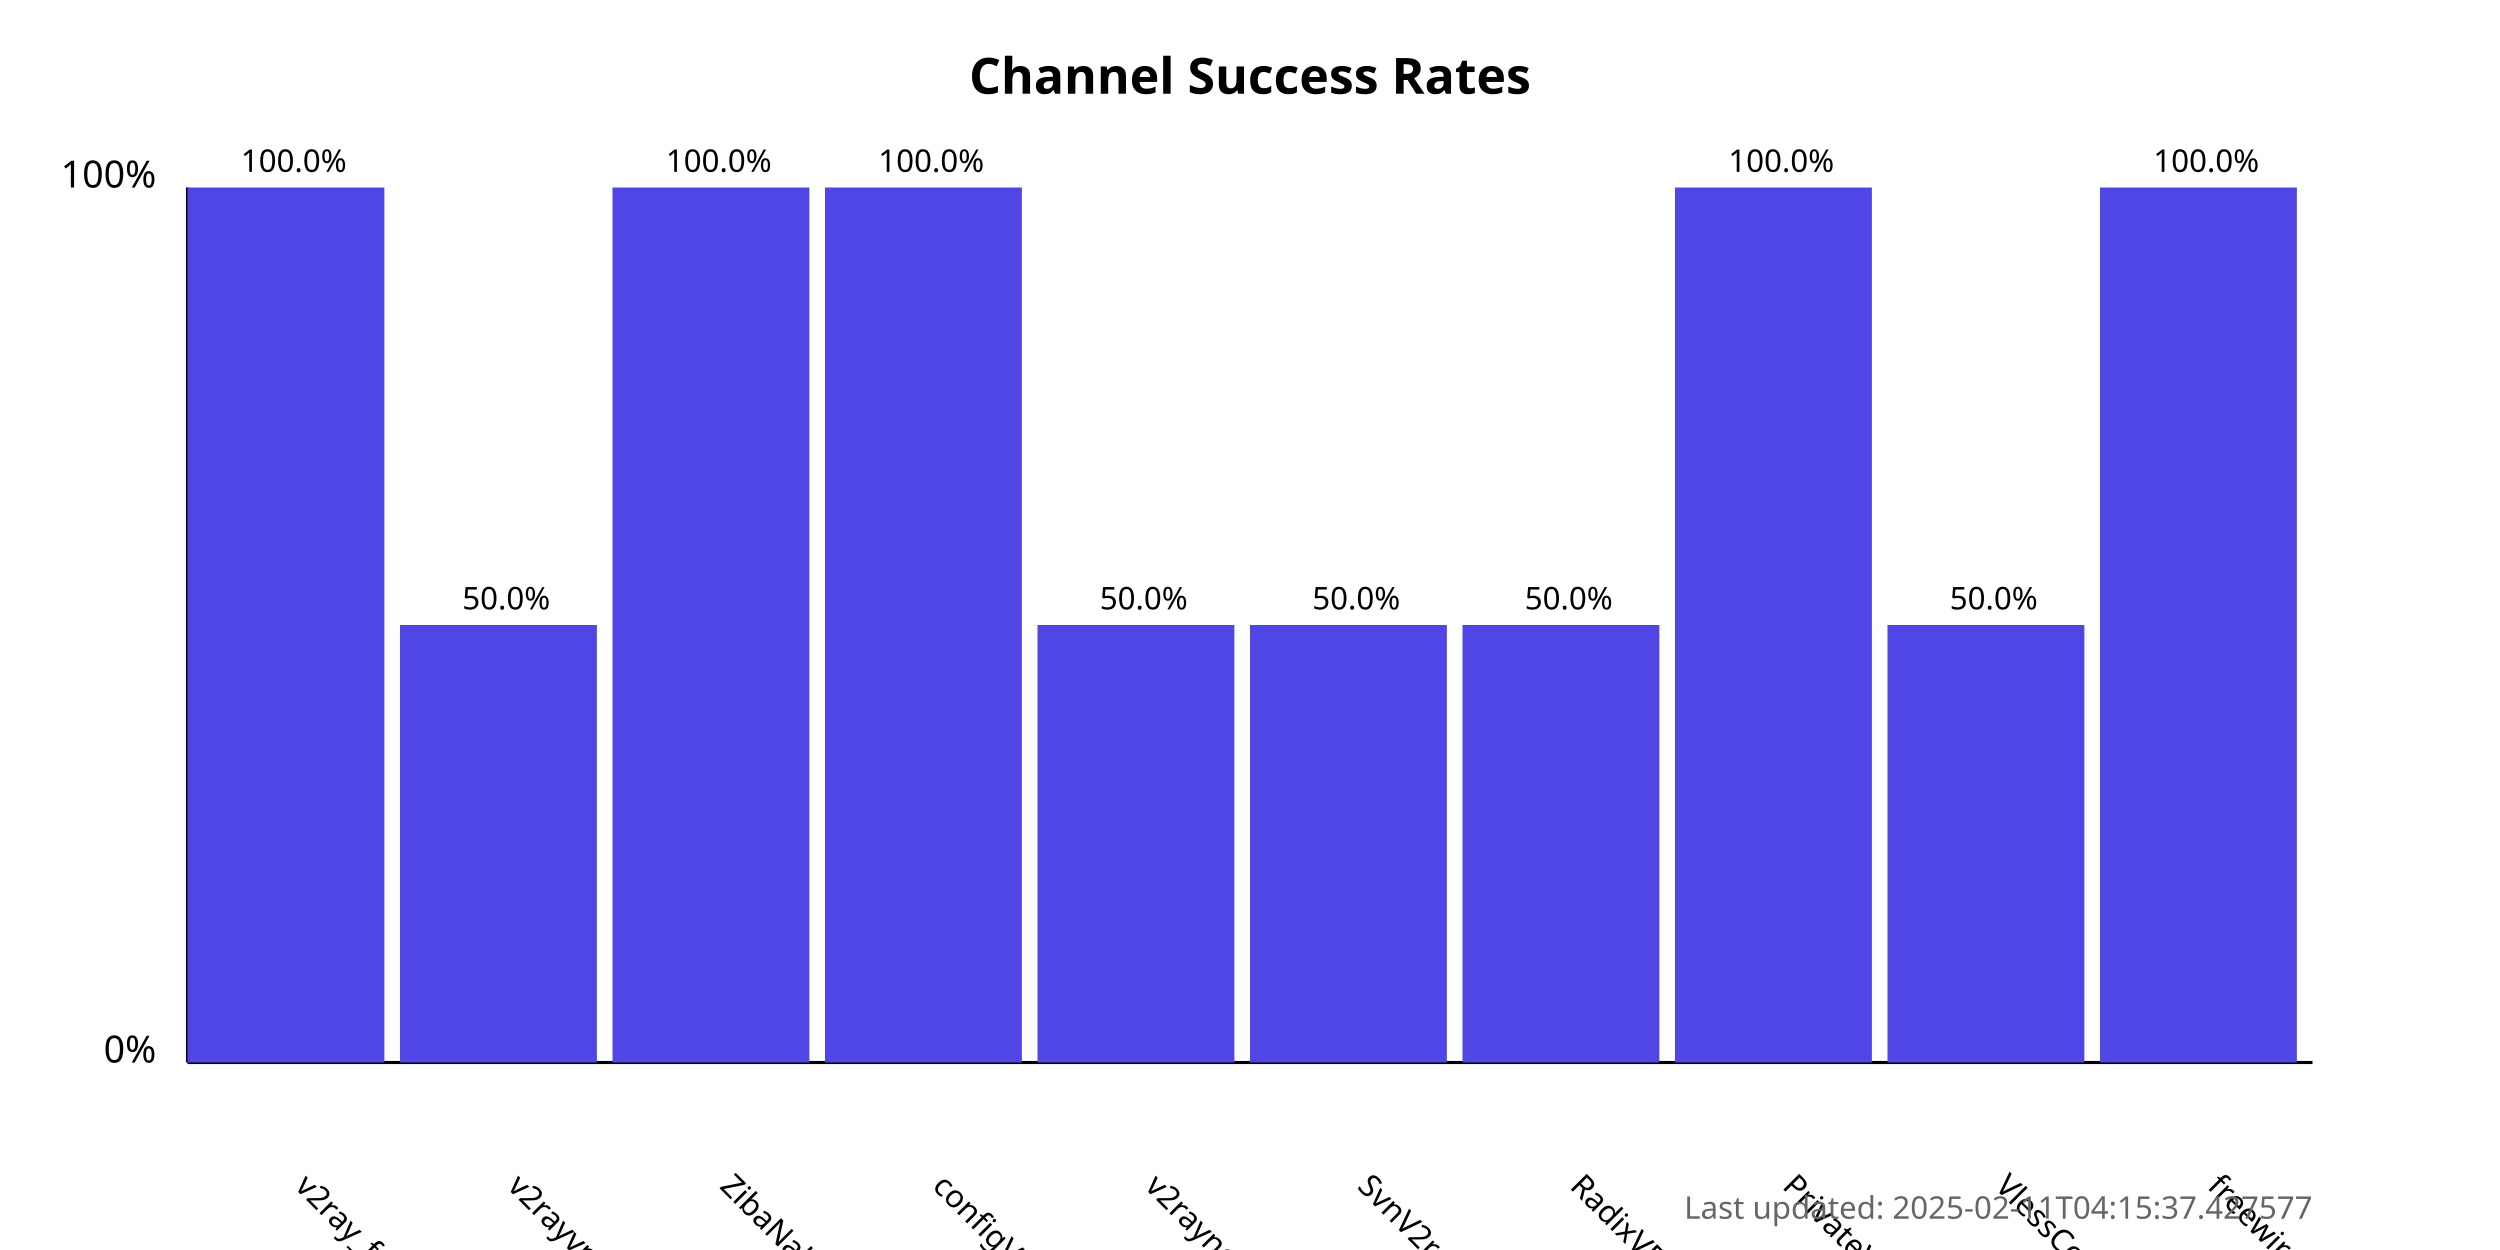
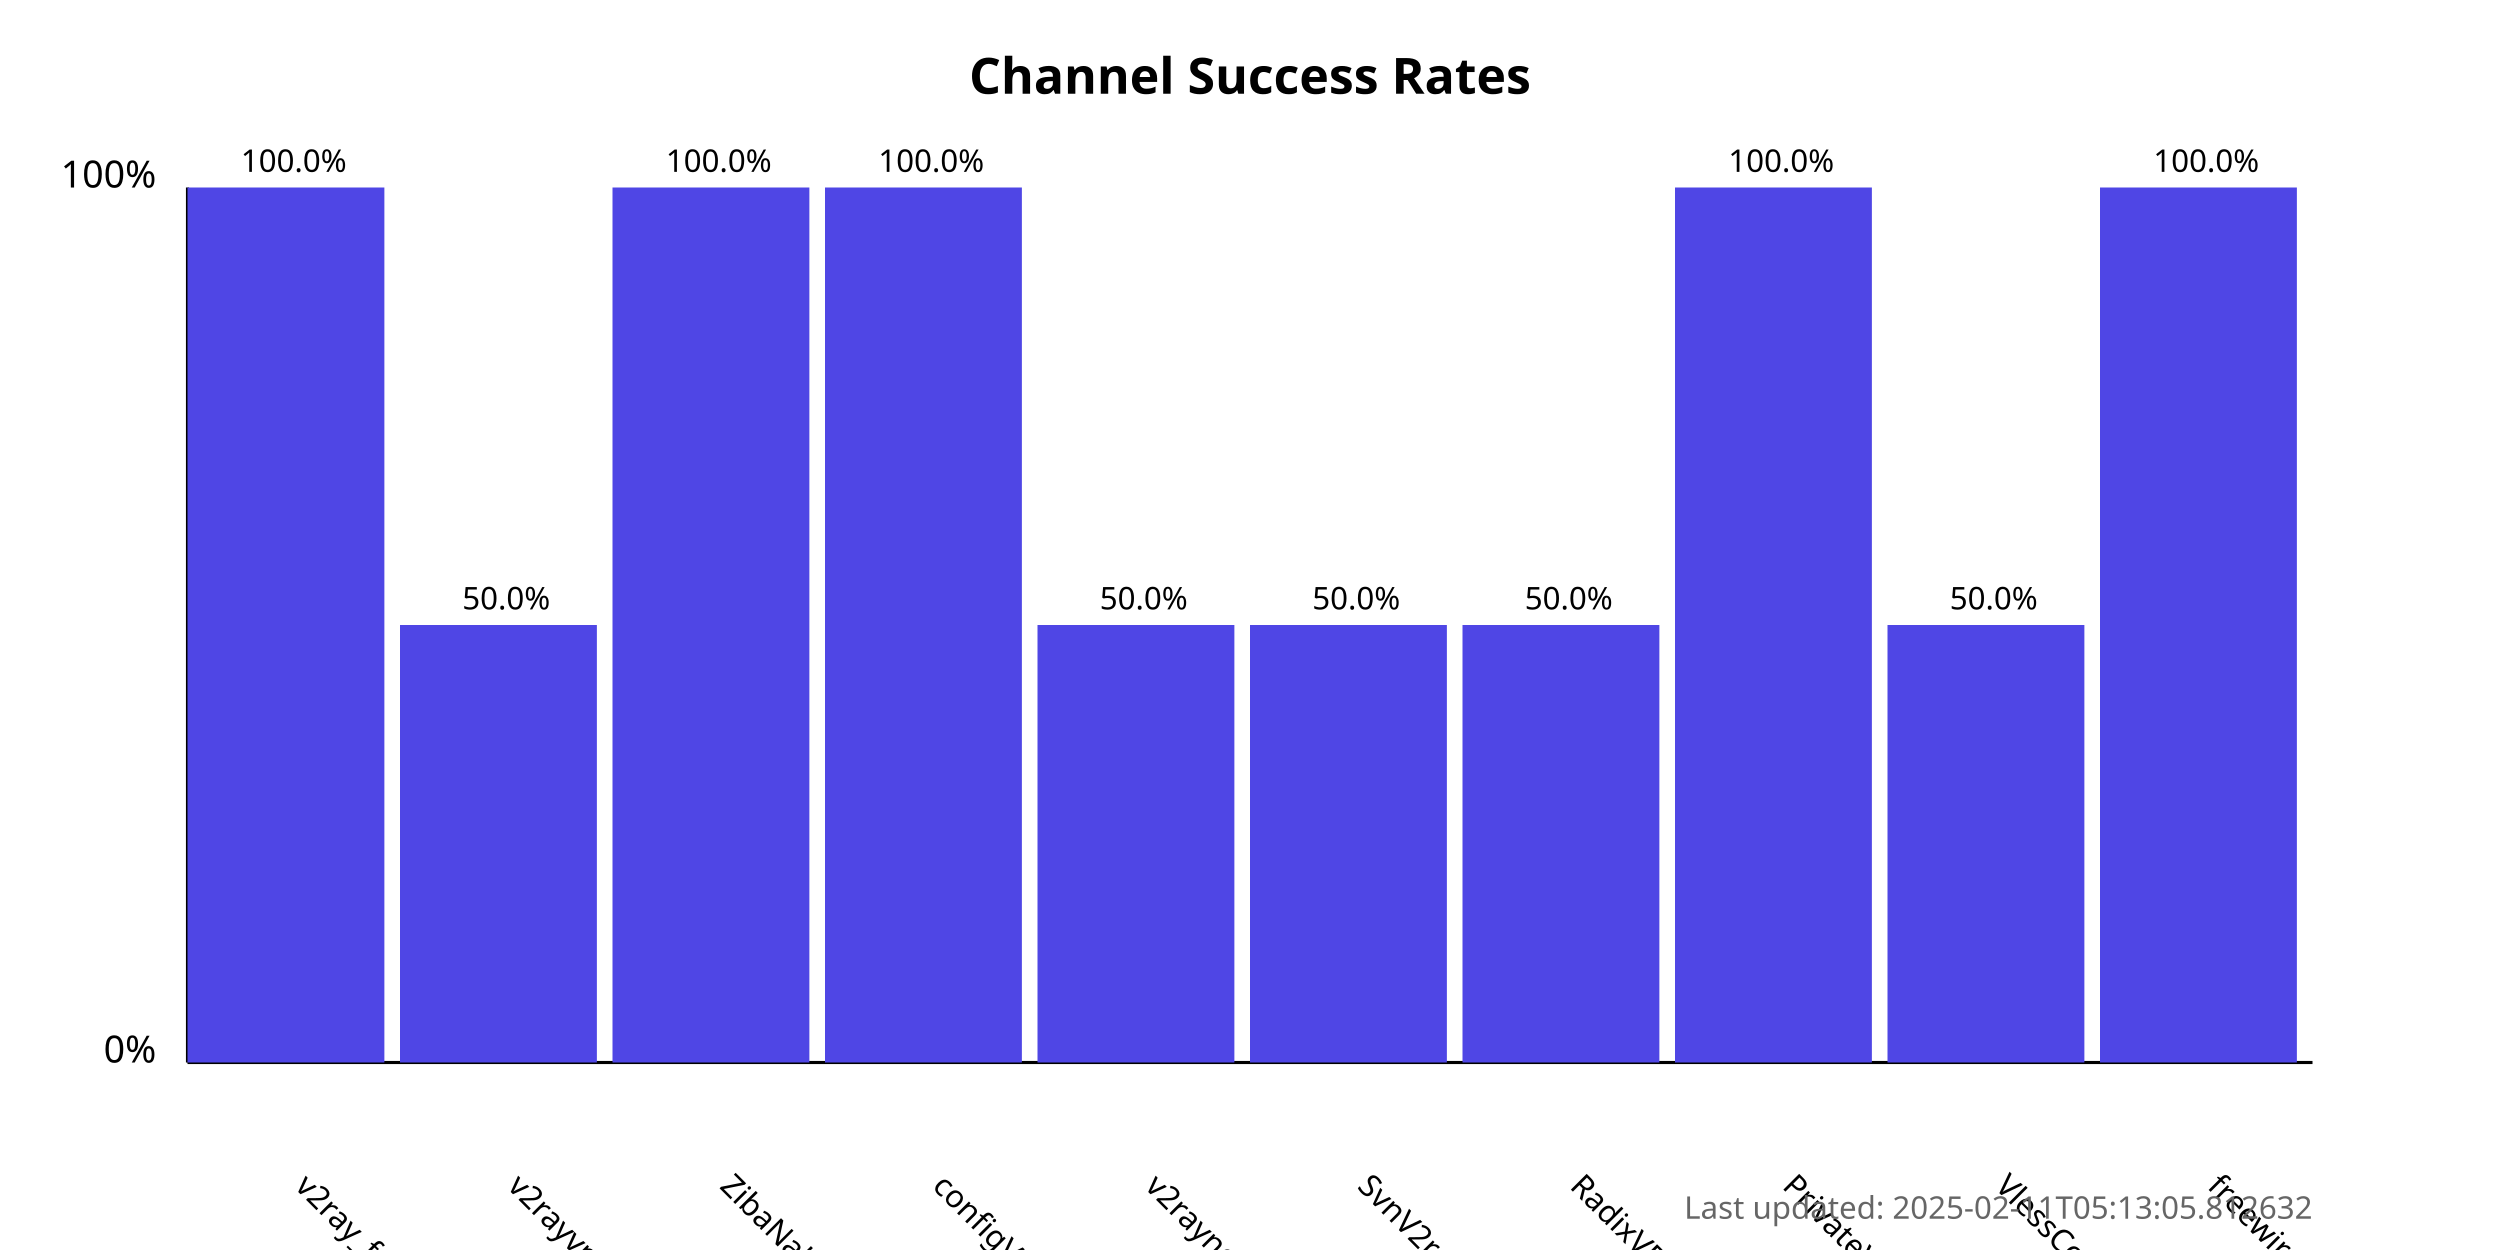
<svg xmlns="http://www.w3.org/2000/svg" width="800" height="400">
  <style>
            .chart-title { font: bold 16px sans-serif; }
            .axis-label { font: 12px sans-serif; }
            .tick-label { font: 10px sans-serif; }
            .bar { fill: #4f46e5; }
            .bar:hover { fill: #6366f1; }
            .timestamp { font: 10px sans-serif; fill: #666; }
        </style>
  <text x="400.0" y="30" text-anchor="middle" class="chart-title">
            Channel Success Rates
        </text>
  <line x1="60" y1="340" x2="60" y2="60" stroke="black" stroke-width="1" />
  <line x1="60" y1="340" x2="740" y2="340" stroke="black" stroke-width="1" />
  <text x="50" y="340" text-anchor="end" class="axis-label">0%</text>
  <text x="50" y="60" text-anchor="end" class="axis-label">100%</text>
  <g>
    <rect x="60" y="60.0" width="63.0" height="280.0" class="bar" />
    <text x="94.0" y="380" transform="rotate(45, 94.0, 380)" text-anchor="start" class="tick-label">
                v2ray_free_conf
            </text>
    <text x="94.0" y="55.0" text-anchor="middle" class="tick-label">
                100.0%
            </text>
  </g>
  <g>
    <rect x="128.0" y="200.0" width="63.0" height="140.0" class="bar" />
    <text x="162.0" y="380" transform="rotate(45, 162.0, 380)" text-anchor="start" class="tick-label">
                v2rayvpno
            </text>
    <text x="162.0" y="195.0" text-anchor="middle" class="tick-label">
                50.0%
            </text>
  </g>
  <g>
    <rect x="196.0" y="60.0" width="63.0" height="280.0" class="bar" />
    <text x="230.0" y="380" transform="rotate(45, 230.0, 380)" text-anchor="start" class="tick-label">
                ZibaNabz
            </text>
    <text x="230.0" y="55.0" text-anchor="middle" class="tick-label">
                100.0%
            </text>
  </g>
  <g>
    <rect x="264.0" y="60.0" width="63.0" height="280.0" class="bar" />
    <text x="298.0" y="380" transform="rotate(45, 298.0, 380)" text-anchor="start" class="tick-label">
                configV2rayForFree
            </text>
    <text x="298.0" y="55.0" text-anchor="middle" class="tick-label">
                100.0%
            </text>
  </g>
  <g>
    <rect x="332.0" y="200.0" width="63.0" height="140.0" class="bar" />
    <text x="366.0" y="380" transform="rotate(45, 366.0, 380)" text-anchor="start" class="tick-label">
                v2rayngvpn
            </text>
    <text x="366.0" y="195.0" text-anchor="middle" class="tick-label">
                50.0%
            </text>
  </g>
  <g>
    <rect x="400.0" y="200.0" width="63.0" height="140.0" class="bar" />
    <text x="434.0" y="380" transform="rotate(45, 434.0, 380)" text-anchor="start" class="tick-label">
                SvnV2ray
            </text>
    <text x="434.0" y="195.0" text-anchor="middle" class="tick-label">
                50.0%
            </text>
  </g>
  <g>
    <rect x="468.0" y="200.0" width="63.0" height="140.0" class="bar" />
    <text x="502.0" y="380" transform="rotate(45, 502.0, 380)" text-anchor="start" class="tick-label">
                RadixVPN
            </text>
    <text x="502.0" y="195.0" text-anchor="middle" class="tick-label">
                50.0%
            </text>
  </g>
  <g>
    <rect x="536.0" y="60.0" width="63.0" height="280.0" class="bar" />
    <text x="570.0" y="380" transform="rotate(45, 570.0, 380)" text-anchor="start" class="tick-label">
                PrivateVPNs
            </text>
    <text x="570.0" y="55.0" text-anchor="middle" class="tick-label">
                100.0%
            </text>
  </g>
  <g>
    <rect x="604.0" y="200.0" width="63.0" height="140.0" class="bar" />
    <text x="638.0" y="380" transform="rotate(45, 638.0, 380)" text-anchor="start" class="tick-label">
                VlessConfig
            </text>
    <text x="638.0" y="195.0" text-anchor="middle" class="tick-label">
                50.0%
            </text>
  </g>
  <g>
    <rect x="672.0" y="60.0" width="63.0" height="280.0" class="bar" />
    <text x="706.0" y="380" transform="rotate(45, 706.0, 380)" text-anchor="start" class="tick-label">
                freewireguard
            </text>
    <text x="706.0" y="55.0" text-anchor="middle" class="tick-label">
                100.0%
            </text>
  </g>
  <text x="740" y="390" text-anchor="end" class="timestamp">
-             Last updated: 2025-02-11T04:15:37.427577
+             Last updated: 2025-02-11T05:13:05.812632
        </text>
</svg>
